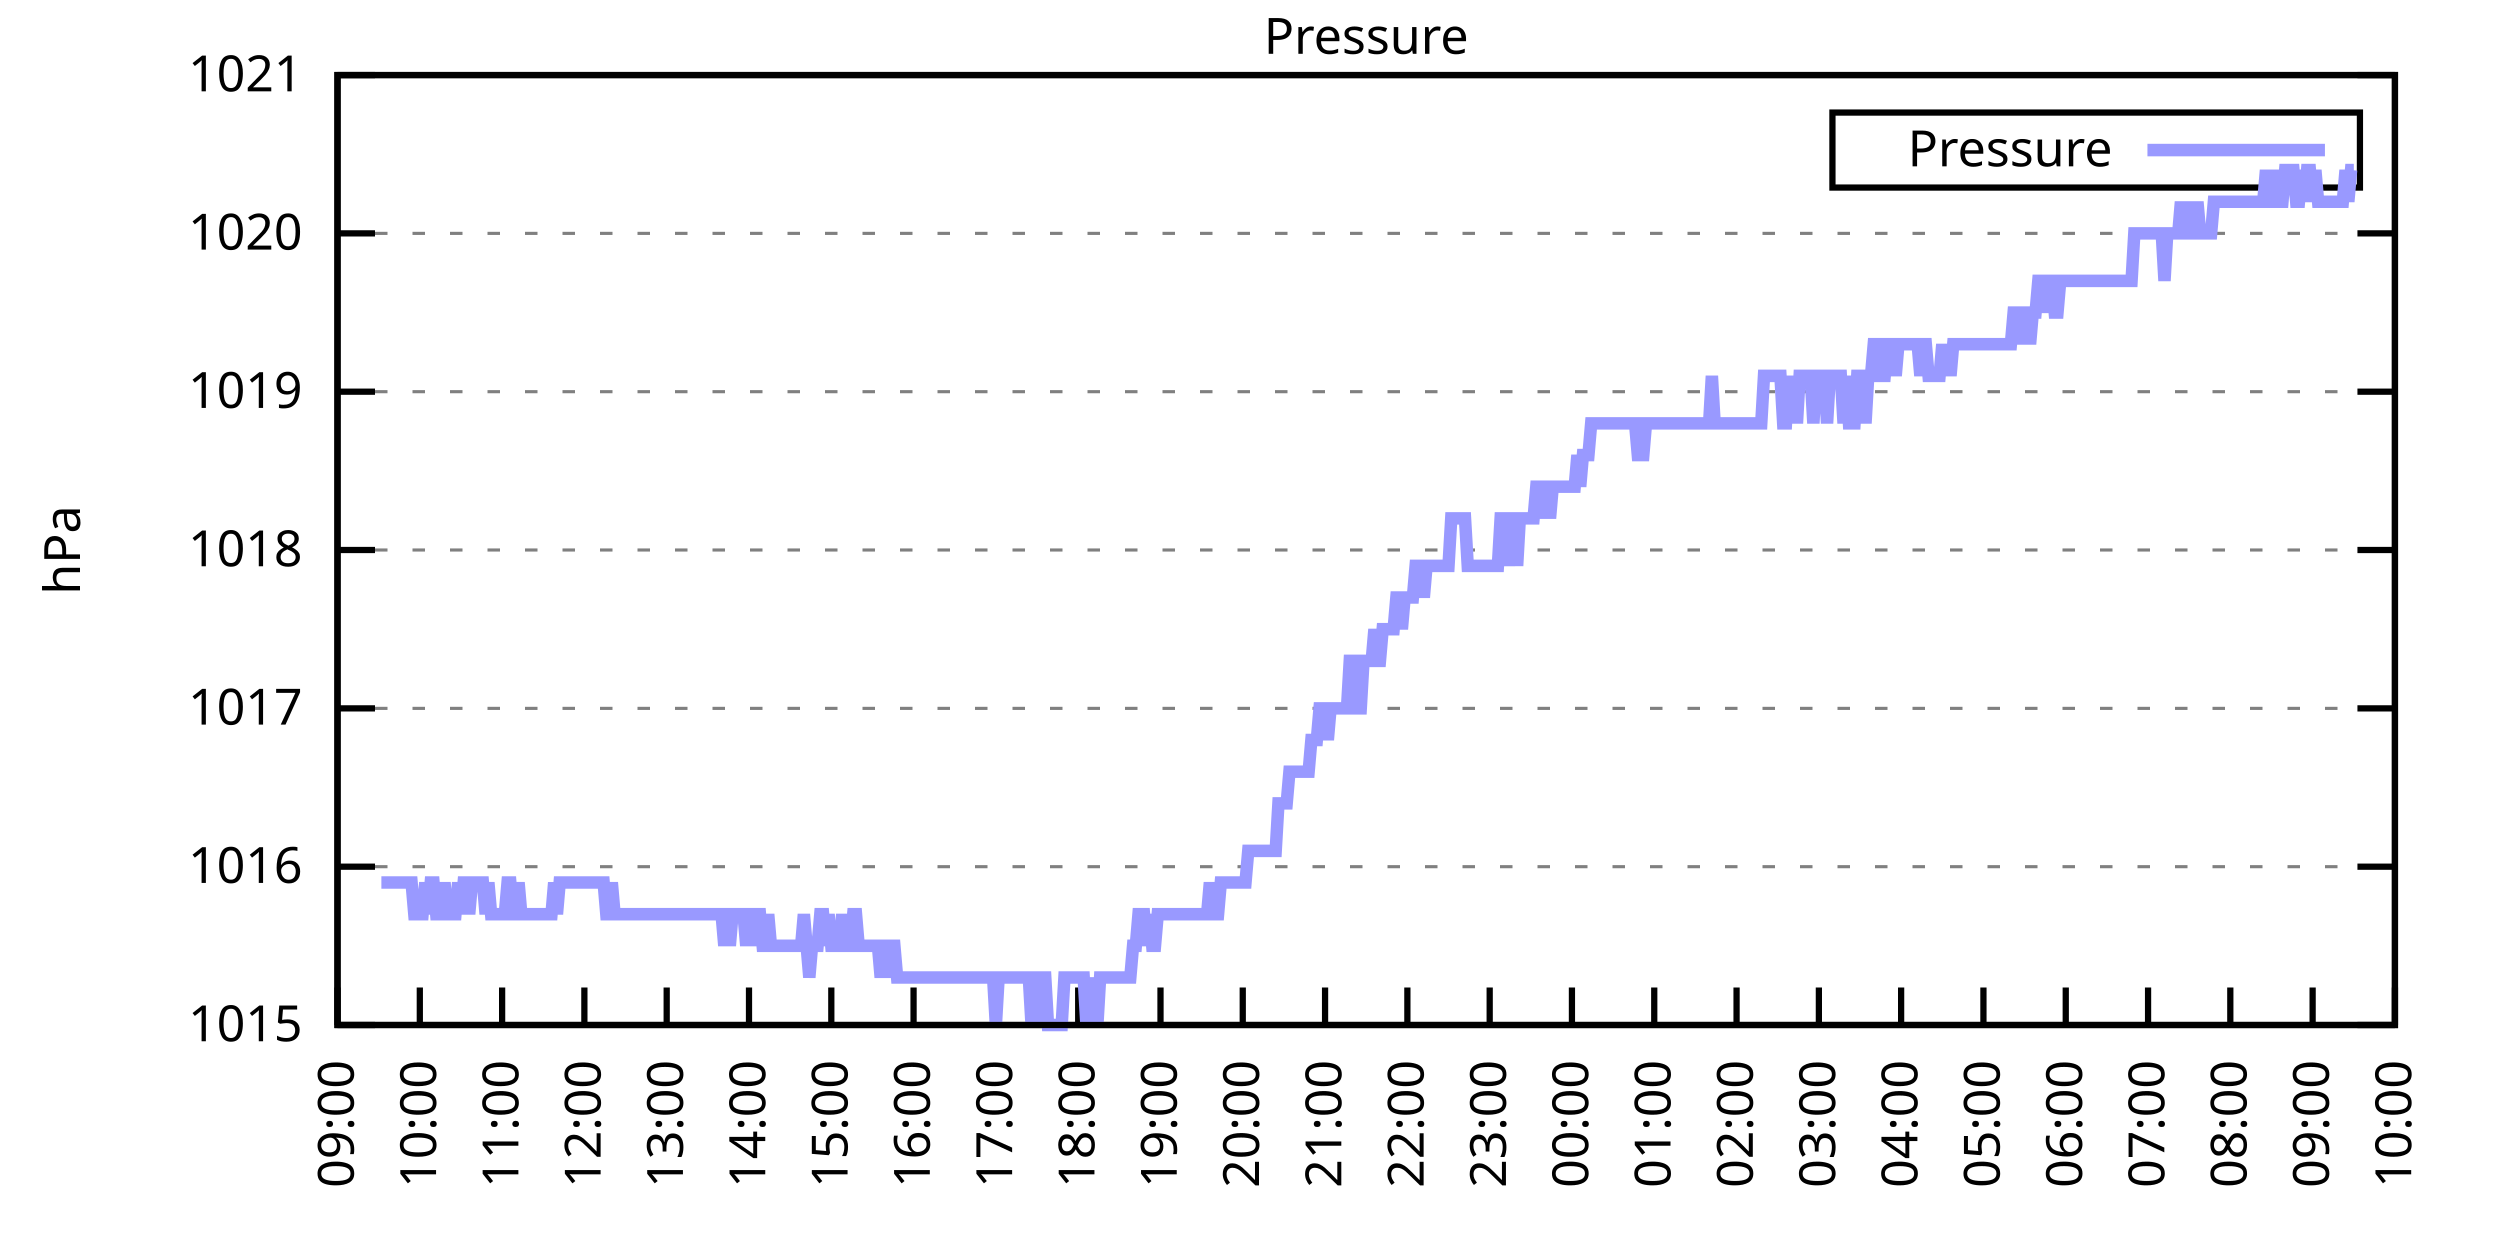
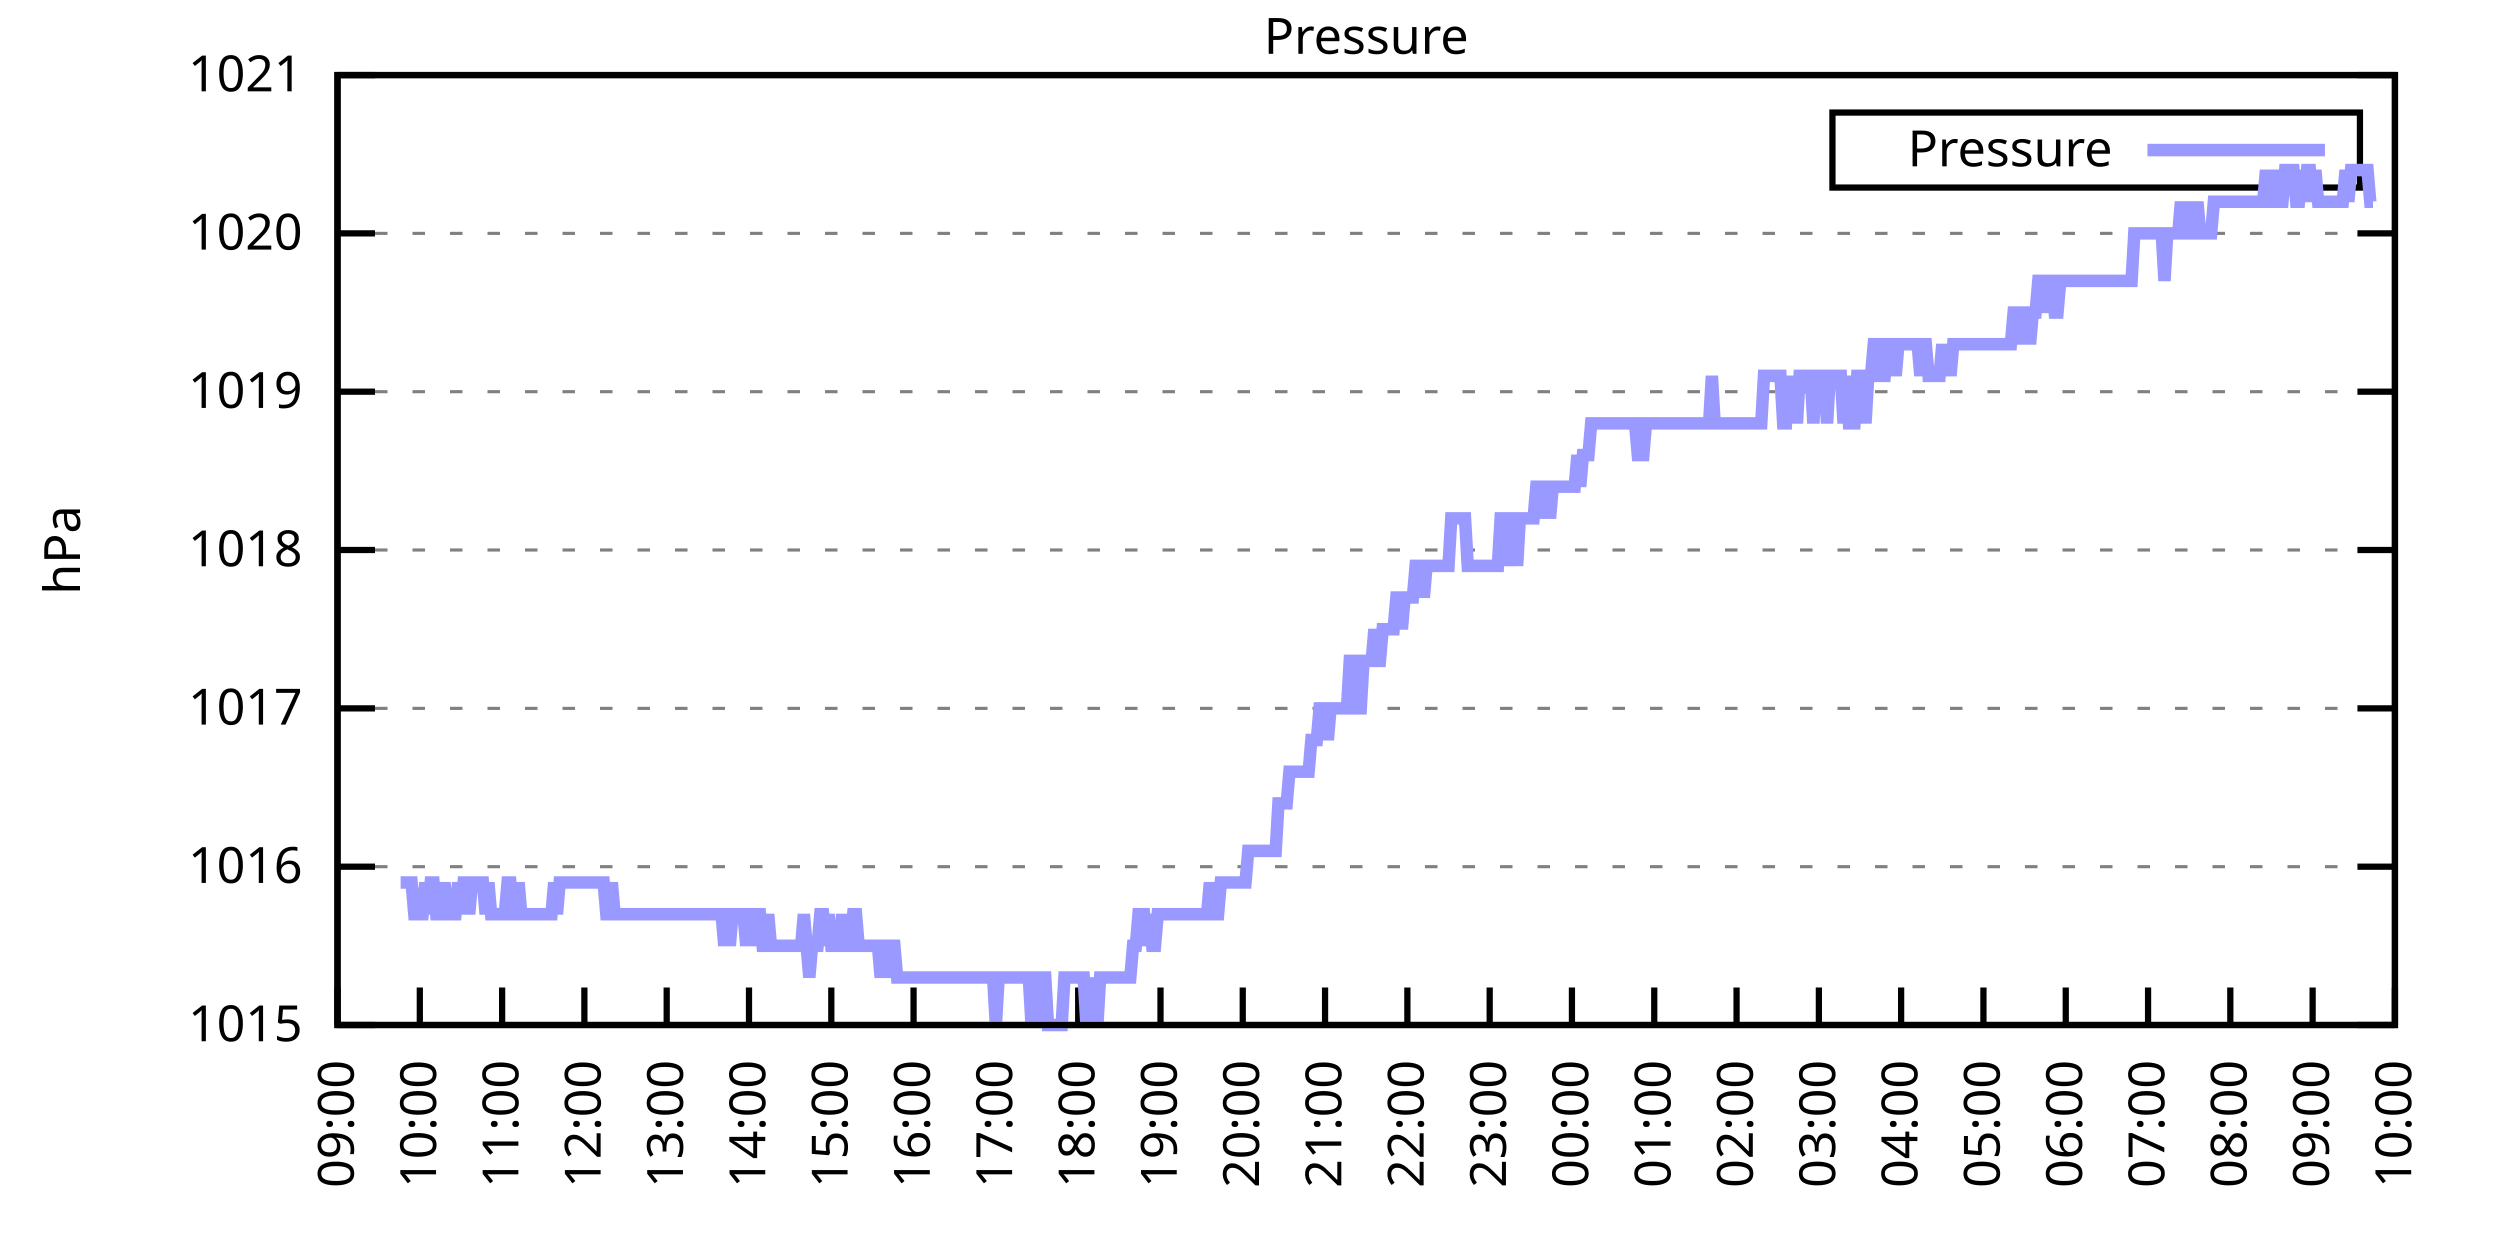
<svg xmlns="http://www.w3.org/2000/svg" xmlns:xlink="http://www.w3.org/1999/xlink" width="400" height="200" viewBox="0 0 400 200">
  <g id="gnuplot_canvas">
    <rect x="0" y="0" width="400" height="200" fill="none" />
    <defs>
      <circle id="gpDot" r="0.5" stroke-width="0.5" stroke="currentColor" />
      <path id="gpPt0" stroke-width="0.333" stroke="currentColor" d="M-1,0 h2 M0,-1 v2" />
      <path id="gpPt1" stroke-width="0.333" stroke="currentColor" d="M-1,-1 L1,1 M1,-1 L-1,1" />
      <path id="gpPt2" stroke-width="0.333" stroke="currentColor" d="M-1,0 L1,0 M0,-1 L0,1 M-1,-1 L1,1 M-1,1 L1,-1" />
      <rect id="gpPt3" stroke-width="0.333" stroke="currentColor" x="-1" y="-1" width="2" height="2" />
      <rect id="gpPt4" stroke-width="0.333" stroke="currentColor" fill="currentColor" x="-1" y="-1" width="2" height="2" />
      <circle id="gpPt5" stroke-width="0.333" stroke="currentColor" cx="0" cy="0" r="1" />
      <use xlink:href="#gpPt5" id="gpPt6" fill="currentColor" stroke="none" />
      <path id="gpPt7" stroke-width="0.333" stroke="currentColor" d="M0,-1.33 L-1.33,0.67 L1.33,0.67 z" />
      <use xlink:href="#gpPt7" id="gpPt8" fill="currentColor" stroke="none" />
      <use xlink:href="#gpPt7" id="gpPt9" stroke="currentColor" transform="rotate(180)" />
      <use xlink:href="#gpPt9" id="gpPt10" fill="currentColor" stroke="none" />
      <use xlink:href="#gpPt3" id="gpPt11" stroke="currentColor" transform="rotate(45)" />
      <use xlink:href="#gpPt11" id="gpPt12" fill="currentColor" stroke="none" />
      <path id="gpPt13" stroke-width="0.333" stroke="currentColor" d="M0,1.330 L1.265,0.411 L0.782,-1.067 L-0.782,-1.076 L-1.265,0.411 z" />
      <use xlink:href="#gpPt13" id="gpPt14" fill="currentColor" stroke="none" />
      <filter id="textbox" filterUnits="objectBoundingBox" x="0" y="0" height="1" width="1">
        <feFlood flood-color="white" flood-opacity="1" result="bgnd" />
        <feComposite in="SourceGraphic" in2="bgnd" operator="atop" />
      </filter>
      <filter id="greybox" filterUnits="objectBoundingBox" x="0" y="0" height="1" width="1">
        <feFlood flood-color="lightgrey" flood-opacity="1" result="grey" />
        <feComposite in="SourceGraphic" in2="grey" operator="atop" />
      </filter>
    </defs>
    <g fill="none" color="white" stroke="currentColor" stroke-width="1.00" stroke-linecap="butt" stroke-linejoin="miter">
</g>
    <g fill="none" color="black" stroke="currentColor" stroke-width="1.00" stroke-linecap="butt" stroke-linejoin="miter">
      <g stroke="none" shape-rendering="crispEdges">
        <polygon fill="rgb(255, 255, 255)" points="54.00,164.00 383.18,164.00 383.18,12.02 54.00,12.02 " />
      </g>
    </g>
    <g fill="none" color="black" stroke="currentColor" stroke-width="1.00" stroke-linecap="butt" stroke-linejoin="miter">
</g>
    <g fill="none" color="black" stroke="black" stroke-width="0.50" stroke-linecap="butt" stroke-linejoin="miter">
</g>
    <g fill="none" color="gray" stroke="currentColor" stroke-width="0.50" stroke-linecap="butt" stroke-linejoin="miter">
      <path stroke="gray" stroke-dasharray="2,4" class="gridline" d="M54.00,164.00 L383.19,164.00  " />
    </g>
    <g fill="none" color="gray" stroke="gray" stroke-width="1.00" stroke-linecap="butt" stroke-linejoin="miter">
</g>
    <g fill="none" color="black" stroke="currentColor" stroke-width="1.00" stroke-linecap="butt" stroke-linejoin="miter">
      <path stroke="black" d="M54.00,164.00 L60.00,164.00 M383.19,164.00 L377.19,164.00  " />
      <g transform="translate(48.40,166.60)" stroke="none" fill="black" font-family="Sans" font-size="8.00" text-anchor="end">
        <text>
          <tspan font-family="Sans"> 1015</tspan>
        </text>
      </g>
    </g>
    <g fill="none" color="black" stroke="currentColor" stroke-width="1.00" stroke-linecap="butt" stroke-linejoin="miter">
</g>
    <g fill="none" color="black" stroke="black" stroke-width="0.50" stroke-linecap="butt" stroke-linejoin="miter">
</g>
    <g fill="none" color="gray" stroke="currentColor" stroke-width="0.50" stroke-linecap="butt" stroke-linejoin="miter">
      <path stroke="gray" stroke-dasharray="2,4" class="gridline" d="M54.00,138.67 L383.19,138.67  " />
    </g>
    <g fill="none" color="gray" stroke="gray" stroke-width="1.00" stroke-linecap="butt" stroke-linejoin="miter">
</g>
    <g fill="none" color="black" stroke="currentColor" stroke-width="1.00" stroke-linecap="butt" stroke-linejoin="miter">
      <path stroke="black" d="M54.00,138.67 L60.00,138.67 M383.19,138.67 L377.19,138.67  " />
      <g transform="translate(48.40,141.27)" stroke="none" fill="black" font-family="Sans" font-size="8.00" text-anchor="end">
        <text>
          <tspan font-family="Sans"> 1016</tspan>
        </text>
      </g>
    </g>
    <g fill="none" color="black" stroke="currentColor" stroke-width="1.00" stroke-linecap="butt" stroke-linejoin="miter">
</g>
    <g fill="none" color="black" stroke="black" stroke-width="0.50" stroke-linecap="butt" stroke-linejoin="miter">
</g>
    <g fill="none" color="gray" stroke="currentColor" stroke-width="0.50" stroke-linecap="butt" stroke-linejoin="miter">
      <path stroke="gray" stroke-dasharray="2,4" class="gridline" d="M54.00,113.34 L383.19,113.34  " />
    </g>
    <g fill="none" color="gray" stroke="gray" stroke-width="1.00" stroke-linecap="butt" stroke-linejoin="miter">
</g>
    <g fill="none" color="black" stroke="currentColor" stroke-width="1.00" stroke-linecap="butt" stroke-linejoin="miter">
      <path stroke="black" d="M54.00,113.34 L60.00,113.34 M383.19,113.34 L377.19,113.34  " />
      <g transform="translate(48.40,115.94)" stroke="none" fill="black" font-family="Sans" font-size="8.00" text-anchor="end">
        <text>
          <tspan font-family="Sans"> 1017</tspan>
        </text>
      </g>
    </g>
    <g fill="none" color="black" stroke="currentColor" stroke-width="1.00" stroke-linecap="butt" stroke-linejoin="miter">
</g>
    <g fill="none" color="black" stroke="black" stroke-width="0.50" stroke-linecap="butt" stroke-linejoin="miter">
</g>
    <g fill="none" color="gray" stroke="currentColor" stroke-width="0.50" stroke-linecap="butt" stroke-linejoin="miter">
      <path stroke="gray" stroke-dasharray="2,4" class="gridline" d="M54.00,88.00 L383.19,88.00  " />
    </g>
    <g fill="none" color="gray" stroke="gray" stroke-width="1.00" stroke-linecap="butt" stroke-linejoin="miter">
</g>
    <g fill="none" color="black" stroke="currentColor" stroke-width="1.00" stroke-linecap="butt" stroke-linejoin="miter">
      <path stroke="black" d="M54.00,88.00 L60.00,88.00 M383.19,88.00 L377.19,88.00  " />
      <g transform="translate(48.40,90.60)" stroke="none" fill="black" font-family="Sans" font-size="8.00" text-anchor="end">
        <text>
          <tspan font-family="Sans"> 1018</tspan>
        </text>
      </g>
    </g>
    <g fill="none" color="black" stroke="currentColor" stroke-width="1.00" stroke-linecap="butt" stroke-linejoin="miter">
</g>
    <g fill="none" color="black" stroke="black" stroke-width="0.50" stroke-linecap="butt" stroke-linejoin="miter">
</g>
    <g fill="none" color="gray" stroke="currentColor" stroke-width="0.50" stroke-linecap="butt" stroke-linejoin="miter">
      <path stroke="gray" stroke-dasharray="2,4" class="gridline" d="M54.00,62.67 L383.19,62.67  " />
    </g>
    <g fill="none" color="gray" stroke="gray" stroke-width="1.00" stroke-linecap="butt" stroke-linejoin="miter">
</g>
    <g fill="none" color="black" stroke="currentColor" stroke-width="1.00" stroke-linecap="butt" stroke-linejoin="miter">
      <path stroke="black" d="M54.00,62.67 L60.00,62.67 M383.19,62.67 L377.19,62.67  " />
      <g transform="translate(48.40,65.27)" stroke="none" fill="black" font-family="Sans" font-size="8.00" text-anchor="end">
        <text>
          <tspan font-family="Sans"> 1019</tspan>
        </text>
      </g>
    </g>
    <g fill="none" color="black" stroke="currentColor" stroke-width="1.00" stroke-linecap="butt" stroke-linejoin="miter">
</g>
    <g fill="none" color="black" stroke="black" stroke-width="0.50" stroke-linecap="butt" stroke-linejoin="miter">
</g>
    <g fill="none" color="gray" stroke="currentColor" stroke-width="0.50" stroke-linecap="butt" stroke-linejoin="miter">
      <path stroke="gray" stroke-dasharray="2,4" class="gridline" d="M54.00,37.34 L383.19,37.34  " />
    </g>
    <g fill="none" color="gray" stroke="gray" stroke-width="1.00" stroke-linecap="butt" stroke-linejoin="miter">
</g>
    <g fill="none" color="black" stroke="currentColor" stroke-width="1.00" stroke-linecap="butt" stroke-linejoin="miter">
      <path stroke="black" d="M54.00,37.34 L60.00,37.34 M383.19,37.34 L377.19,37.34  " />
      <g transform="translate(48.40,39.94)" stroke="none" fill="black" font-family="Sans" font-size="8.00" text-anchor="end">
        <text>
          <tspan font-family="Sans"> 1020</tspan>
        </text>
      </g>
    </g>
    <g fill="none" color="black" stroke="currentColor" stroke-width="1.00" stroke-linecap="butt" stroke-linejoin="miter">
</g>
    <g fill="none" color="black" stroke="black" stroke-width="0.50" stroke-linecap="butt" stroke-linejoin="miter">
</g>
    <g fill="none" color="gray" stroke="currentColor" stroke-width="0.50" stroke-linecap="butt" stroke-linejoin="miter">
      <path stroke="gray" stroke-dasharray="2,4" class="gridline" d="M54.00,12.01 L383.19,12.01  " />
    </g>
    <g fill="none" color="gray" stroke="gray" stroke-width="1.00" stroke-linecap="butt" stroke-linejoin="miter">
</g>
    <g fill="none" color="black" stroke="currentColor" stroke-width="1.00" stroke-linecap="butt" stroke-linejoin="miter">
      <path stroke="black" d="M54.00,12.01 L60.00,12.01 M383.19,12.01 L377.19,12.01  " />
      <g transform="translate(48.40,14.61)" stroke="none" fill="black" font-family="Sans" font-size="8.00" text-anchor="end">
        <text>
          <tspan font-family="Sans"> 1021</tspan>
        </text>
      </g>
    </g>
    <g fill="none" color="black" stroke="currentColor" stroke-width="1.00" stroke-linecap="butt" stroke-linejoin="miter">
      <path stroke="black" d="M54.00,164.00 L54.00,158.00  " />
      <g transform="translate(56.60,169.60) rotate(270.00)" stroke="none" fill="black" font-family="Sans" font-size="8.00" text-anchor="end">
        <text>
          <tspan font-family="Sans">09:00</tspan>
        </text>
      </g>
    </g>
    <g fill="none" color="black" stroke="currentColor" stroke-width="1.00" stroke-linecap="butt" stroke-linejoin="miter">
      <path stroke="black" d="M67.17,164.00 L67.17,158.00  " />
      <g transform="translate(69.77,169.60) rotate(270.00)" stroke="none" fill="black" font-family="Sans" font-size="8.00" text-anchor="end">
        <text>
          <tspan font-family="Sans">10:00</tspan>
        </text>
      </g>
    </g>
    <g fill="none" color="black" stroke="currentColor" stroke-width="1.00" stroke-linecap="butt" stroke-linejoin="miter">
      <path stroke="black" d="M80.34,164.00 L80.34,158.00  " />
      <g transform="translate(82.94,169.60) rotate(270.00)" stroke="none" fill="black" font-family="Sans" font-size="8.00" text-anchor="end">
        <text>
          <tspan font-family="Sans">11:00</tspan>
        </text>
      </g>
    </g>
    <g fill="none" color="black" stroke="currentColor" stroke-width="1.00" stroke-linecap="butt" stroke-linejoin="miter">
      <path stroke="black" d="M93.50,164.00 L93.50,158.00  " />
      <g transform="translate(96.10,169.60) rotate(270.00)" stroke="none" fill="black" font-family="Sans" font-size="8.00" text-anchor="end">
        <text>
          <tspan font-family="Sans">12:00</tspan>
        </text>
      </g>
    </g>
    <g fill="none" color="black" stroke="currentColor" stroke-width="1.00" stroke-linecap="butt" stroke-linejoin="miter">
      <path stroke="black" d="M106.67,164.00 L106.67,158.00  " />
      <g transform="translate(109.27,169.60) rotate(270.00)" stroke="none" fill="black" font-family="Sans" font-size="8.00" text-anchor="end">
        <text>
          <tspan font-family="Sans">13:00</tspan>
        </text>
      </g>
    </g>
    <g fill="none" color="black" stroke="currentColor" stroke-width="1.00" stroke-linecap="butt" stroke-linejoin="miter">
      <path stroke="black" d="M119.84,164.00 L119.84,158.00  " />
      <g transform="translate(122.44,169.60) rotate(270.00)" stroke="none" fill="black" font-family="Sans" font-size="8.00" text-anchor="end">
        <text>
          <tspan font-family="Sans">14:00</tspan>
        </text>
      </g>
    </g>
    <g fill="none" color="black" stroke="currentColor" stroke-width="1.00" stroke-linecap="butt" stroke-linejoin="miter">
      <path stroke="black" d="M133.01,164.00 L133.01,158.00  " />
      <g transform="translate(135.61,169.60) rotate(270.00)" stroke="none" fill="black" font-family="Sans" font-size="8.00" text-anchor="end">
        <text>
          <tspan font-family="Sans">15:00</tspan>
        </text>
      </g>
    </g>
    <g fill="none" color="black" stroke="currentColor" stroke-width="1.00" stroke-linecap="butt" stroke-linejoin="miter">
      <path stroke="black" d="M146.17,164.00 L146.17,158.00  " />
      <g transform="translate(148.77,169.60) rotate(270.00)" stroke="none" fill="black" font-family="Sans" font-size="8.00" text-anchor="end">
        <text>
          <tspan font-family="Sans">16:00</tspan>
        </text>
      </g>
    </g>
    <g fill="none" color="black" stroke="currentColor" stroke-width="1.00" stroke-linecap="butt" stroke-linejoin="miter">
      <path stroke="black" d="M159.34,164.00 L159.34,158.00  " />
      <g transform="translate(161.94,169.60) rotate(270.00)" stroke="none" fill="black" font-family="Sans" font-size="8.00" text-anchor="end">
        <text>
          <tspan font-family="Sans">17:00</tspan>
        </text>
      </g>
    </g>
    <g fill="none" color="black" stroke="currentColor" stroke-width="1.00" stroke-linecap="butt" stroke-linejoin="miter">
      <path stroke="black" d="M172.51,164.00 L172.51,158.00  " />
      <g transform="translate(175.11,169.60) rotate(270.00)" stroke="none" fill="black" font-family="Sans" font-size="8.00" text-anchor="end">
        <text>
          <tspan font-family="Sans">18:00</tspan>
        </text>
      </g>
    </g>
    <g fill="none" color="black" stroke="currentColor" stroke-width="1.00" stroke-linecap="butt" stroke-linejoin="miter">
      <path stroke="black" d="M185.68,164.00 L185.68,158.00  " />
      <g transform="translate(188.28,169.60) rotate(270.00)" stroke="none" fill="black" font-family="Sans" font-size="8.00" text-anchor="end">
        <text>
          <tspan font-family="Sans">19:00</tspan>
        </text>
      </g>
    </g>
    <g fill="none" color="black" stroke="currentColor" stroke-width="1.00" stroke-linecap="butt" stroke-linejoin="miter">
      <path stroke="black" d="M198.84,164.00 L198.84,158.00  " />
      <g transform="translate(201.44,169.60) rotate(270.00)" stroke="none" fill="black" font-family="Sans" font-size="8.00" text-anchor="end">
        <text>
          <tspan font-family="Sans">20:00</tspan>
        </text>
      </g>
    </g>
    <g fill="none" color="black" stroke="currentColor" stroke-width="1.00" stroke-linecap="butt" stroke-linejoin="miter">
      <path stroke="black" d="M212.01,164.00 L212.01,158.00  " />
      <g transform="translate(214.61,169.60) rotate(270.00)" stroke="none" fill="black" font-family="Sans" font-size="8.00" text-anchor="end">
        <text>
          <tspan font-family="Sans">21:00</tspan>
        </text>
      </g>
    </g>
    <g fill="none" color="black" stroke="currentColor" stroke-width="1.00" stroke-linecap="butt" stroke-linejoin="miter">
      <path stroke="black" d="M225.18,164.00 L225.18,158.00  " />
      <g transform="translate(227.78,169.60) rotate(270.00)" stroke="none" fill="black" font-family="Sans" font-size="8.00" text-anchor="end">
        <text>
          <tspan font-family="Sans">22:00</tspan>
        </text>
      </g>
    </g>
    <g fill="none" color="black" stroke="currentColor" stroke-width="1.00" stroke-linecap="butt" stroke-linejoin="miter">
      <path stroke="black" d="M238.35,164.00 L238.35,158.00  " />
      <g transform="translate(240.95,169.60) rotate(270.00)" stroke="none" fill="black" font-family="Sans" font-size="8.00" text-anchor="end">
        <text>
          <tspan font-family="Sans">23:00</tspan>
        </text>
      </g>
    </g>
    <g fill="none" color="black" stroke="currentColor" stroke-width="1.00" stroke-linecap="butt" stroke-linejoin="miter">
      <path stroke="black" d="M251.51,164.00 L251.51,158.00  " />
      <g transform="translate(254.11,169.60) rotate(270.00)" stroke="none" fill="black" font-family="Sans" font-size="8.00" text-anchor="end">
        <text>
          <tspan font-family="Sans">00:00</tspan>
        </text>
      </g>
    </g>
    <g fill="none" color="black" stroke="currentColor" stroke-width="1.00" stroke-linecap="butt" stroke-linejoin="miter">
      <path stroke="black" d="M264.68,164.00 L264.68,158.00  " />
      <g transform="translate(267.28,169.60) rotate(270.00)" stroke="none" fill="black" font-family="Sans" font-size="8.00" text-anchor="end">
        <text>
          <tspan font-family="Sans">01:00</tspan>
        </text>
      </g>
    </g>
    <g fill="none" color="black" stroke="currentColor" stroke-width="1.00" stroke-linecap="butt" stroke-linejoin="miter">
      <path stroke="black" d="M277.85,164.00 L277.85,158.00  " />
      <g transform="translate(280.45,169.60) rotate(270.00)" stroke="none" fill="black" font-family="Sans" font-size="8.00" text-anchor="end">
        <text>
          <tspan font-family="Sans">02:00</tspan>
        </text>
      </g>
    </g>
    <g fill="none" color="black" stroke="currentColor" stroke-width="1.00" stroke-linecap="butt" stroke-linejoin="miter">
      <path stroke="black" d="M291.02,164.00 L291.02,158.00  " />
      <g transform="translate(293.62,169.60) rotate(270.00)" stroke="none" fill="black" font-family="Sans" font-size="8.00" text-anchor="end">
        <text>
          <tspan font-family="Sans">03:00</tspan>
        </text>
      </g>
    </g>
    <g fill="none" color="black" stroke="currentColor" stroke-width="1.00" stroke-linecap="butt" stroke-linejoin="miter">
      <path stroke="black" d="M304.18,164.00 L304.18,158.00  " />
      <g transform="translate(306.78,169.60) rotate(270.00)" stroke="none" fill="black" font-family="Sans" font-size="8.00" text-anchor="end">
        <text>
          <tspan font-family="Sans">04:00</tspan>
        </text>
      </g>
    </g>
    <g fill="none" color="black" stroke="currentColor" stroke-width="1.00" stroke-linecap="butt" stroke-linejoin="miter">
      <path stroke="black" d="M317.35,164.00 L317.35,158.00  " />
      <g transform="translate(319.95,169.60) rotate(270.00)" stroke="none" fill="black" font-family="Sans" font-size="8.00" text-anchor="end">
        <text>
          <tspan font-family="Sans">05:00</tspan>
        </text>
      </g>
    </g>
    <g fill="none" color="black" stroke="currentColor" stroke-width="1.00" stroke-linecap="butt" stroke-linejoin="miter">
      <path stroke="black" d="M330.52,164.00 L330.52,158.00  " />
      <g transform="translate(333.12,169.60) rotate(270.00)" stroke="none" fill="black" font-family="Sans" font-size="8.00" text-anchor="end">
        <text>
          <tspan font-family="Sans">06:00</tspan>
        </text>
      </g>
    </g>
    <g fill="none" color="black" stroke="currentColor" stroke-width="1.00" stroke-linecap="butt" stroke-linejoin="miter">
      <path stroke="black" d="M343.69,164.00 L343.69,158.00  " />
      <g transform="translate(346.29,169.60) rotate(270.00)" stroke="none" fill="black" font-family="Sans" font-size="8.00" text-anchor="end">
        <text>
          <tspan font-family="Sans">07:00</tspan>
        </text>
      </g>
    </g>
    <g fill="none" color="black" stroke="currentColor" stroke-width="1.00" stroke-linecap="butt" stroke-linejoin="miter">
      <path stroke="black" d="M356.85,164.00 L356.85,158.00  " />
      <g transform="translate(359.45,169.60) rotate(270.00)" stroke="none" fill="black" font-family="Sans" font-size="8.00" text-anchor="end">
        <text>
          <tspan font-family="Sans">08:00</tspan>
        </text>
      </g>
    </g>
    <g fill="none" color="black" stroke="currentColor" stroke-width="1.00" stroke-linecap="butt" stroke-linejoin="miter">
      <path stroke="black" d="M370.02,164.00 L370.02,158.00  " />
      <g transform="translate(372.62,169.60) rotate(270.00)" stroke="none" fill="black" font-family="Sans" font-size="8.00" text-anchor="end">
        <text>
          <tspan font-family="Sans">09:00</tspan>
        </text>
      </g>
    </g>
    <g fill="none" color="black" stroke="currentColor" stroke-width="1.00" stroke-linecap="butt" stroke-linejoin="miter">
      <path stroke="black" d="M383.19,164.00 L383.19,158.00  " />
      <g transform="translate(385.79,169.60) rotate(270.00)" stroke="none" fill="black" font-family="Sans" font-size="8.00" text-anchor="end">
        <text>
          <tspan font-family="Sans">10:00</tspan>
        </text>
      </g>
    </g>
    <g fill="none" color="black" stroke="currentColor" stroke-width="1.00" stroke-linecap="butt" stroke-linejoin="miter">
</g>
    <g fill="none" color="black" stroke="currentColor" stroke-width="1.00" stroke-linecap="butt" stroke-linejoin="miter">
      <path stroke="black" d="M54.00,12.01 L54.00,164.00 L383.19,164.00 L383.19,12.01 L54.00,12.01 Z  " />
    </g>
    <g fill="none" color="black" stroke="currentColor" stroke-width="1.00" stroke-linecap="butt" stroke-linejoin="miter">
</g>
    <g fill="none" color="black" stroke="currentColor" stroke-width="1.00" stroke-linecap="butt" stroke-linejoin="miter">
      <path stroke="black" d="M293.19,30.01 L293.19,18.01 L377.59,18.01 L377.59,30.01 L293.19,30.01 Z  " />
    </g>
    <g id="Pressure_plot_1">
      <g fill="none" color="white" stroke="black" stroke-width="2.00" stroke-linecap="butt" stroke-linejoin="miter">
</g>
      <g fill="none" color="black" stroke="currentColor" stroke-width="2.00" stroke-linecap="butt" stroke-linejoin="miter">
        <g transform="translate(337.99,26.61)" stroke="none" fill="black" font-family="Sans" font-size="8.00" text-anchor="end">
          <text>
            <tspan font-family="Sans">Pressure</tspan>
          </text>
        </g>
      </g>
      <g fill="none" color="black" stroke="currentColor" stroke-width="2.00" stroke-linecap="butt" stroke-linejoin="miter">
-         <path stroke="rgb(153, 153, 255)" d="M343.59,24.01 L371.99,24.01 M61.02,141.20 L61.46,141.20 L61.90,141.20 L62.34,141.20 L62.78,141.20 L63.22,141.20   L63.66,141.20 L64.10,141.20 L64.53,141.20 L64.97,141.20 L65.41,141.20 L65.85,141.20 L66.29,146.27 L66.73,146.27   L67.17,146.27 L67.61,146.27 L68.05,141.20 L68.48,146.27 L68.92,141.20 L69.36,141.20 L69.80,146.27 L70.24,146.27   L70.68,146.27 L71.12,141.20 L71.56,146.27 L72.00,146.27 L72.43,146.27 L72.87,146.27 L73.31,141.20 L73.75,146.27   L74.19,141.20 L74.63,141.20 L75.07,146.27 L75.51,141.20 L75.95,141.20 L76.38,141.20 L76.82,141.20 L77.26,141.20   L77.70,146.27 L78.14,141.20 L78.58,146.27 L79.02,146.27 L79.46,146.27 L79.90,146.27 L80.34,146.27 L80.77,146.27   L81.21,141.20 L81.65,141.20 L82.09,146.27 L82.53,146.27 L82.97,141.20 L83.41,146.27 L83.85,146.27 L84.29,146.27   L84.72,146.27 L85.16,146.27 L85.60,146.27 L86.04,146.27 L86.48,146.27 L86.92,146.27 L87.36,146.27 L87.80,146.27   L88.24,146.27 L88.67,141.20 L89.11,146.27 L89.55,141.20 L89.99,141.20 L90.43,141.20 L90.87,141.20 L91.31,141.20   L91.75,141.20 L92.19,141.20 L92.62,141.20 L93.06,141.20 L93.50,141.20 L93.94,141.20 L94.38,141.20 L94.82,141.20   L95.26,141.20 L95.70,141.20 L96.14,141.20 L96.58,141.20 L97.01,146.27 L97.45,146.27 L97.89,141.20 L98.33,146.27   L98.77,146.27 L99.21,146.27 L99.65,146.27 L100.09,146.27 L100.53,146.27 L100.96,146.27 L101.40,146.27 L101.84,146.27   L102.28,146.27 L102.72,146.27 L103.16,146.27 L103.60,146.27 L104.04,146.27 L104.48,146.27 L104.91,146.27 L105.35,146.27   L105.79,146.27 L106.23,146.27 L106.67,146.27 L107.11,146.27 L107.55,146.27 L107.99,146.27 L108.43,146.27 L108.87,146.27   L109.30,146.27 L109.74,146.27 L110.18,146.27 L110.62,146.27 L111.06,146.27 L111.50,146.27 L111.94,146.27 L112.38,146.27   L112.82,146.27 L113.25,146.27 L113.69,146.27 L114.13,146.27 L114.57,146.27 L115.01,146.27 L115.45,146.27 L115.89,151.33   L116.33,146.27 L116.77,151.33 L117.20,146.27 L117.64,146.27 L118.08,146.27 L118.52,146.27 L118.96,146.27 L119.40,151.33   L119.84,146.27 L120.28,151.33 L120.72,146.27 L121.15,146.27 L121.59,146.27 L122.03,151.33 L122.47,151.33 L122.91,146.27   L123.35,151.33 L123.79,151.33 L124.23,151.33 L124.67,151.33 L125.11,151.33 L125.54,151.33 L125.98,151.33 L126.42,151.33   L126.86,151.33 L127.30,151.33 L127.74,151.33 L128.18,151.33 L128.62,146.27 L129.06,151.33 L129.49,156.40 L129.93,151.33   L130.37,151.33 L130.81,151.33 L131.25,146.27 L131.69,146.27 L132.13,151.33 L132.57,146.27 L133.01,151.33 L133.44,151.33   L133.88,151.33 L134.32,151.33 L134.76,146.27 L135.20,151.33 L135.64,151.33 L136.08,151.33 L136.52,146.27 L136.96,146.27   L137.39,151.33 L137.83,151.33 L138.27,151.33 L138.71,151.33 L139.15,151.33 L139.59,151.33 L140.03,151.33 L140.47,151.33   L140.91,156.40 L141.35,151.33 L141.78,156.40 L142.22,151.33 L142.66,151.33 L143.10,151.33 L143.54,156.40 L143.98,156.40   L144.42,156.40 L144.86,156.40 L145.30,156.40 L145.73,156.40 L146.17,156.40 L146.61,156.40 L147.05,156.40 L147.49,156.40   L147.93,156.40 L148.37,156.40 L148.81,156.40 L149.25,156.40 L149.68,156.40 L150.12,156.40 L150.56,156.40 L151.00,156.40   L151.44,156.40 L151.88,156.40 L152.32,156.40 L152.76,156.40 L153.20,156.40 L153.63,156.40 L154.07,156.40 L154.51,156.40   L154.95,156.40 L155.39,156.40 L155.83,156.40 L156.27,156.40 L156.71,156.40 L157.15,156.40 L157.59,156.40 L158.02,156.40   L158.46,156.40 L158.90,156.40 L159.34,164.00 L159.78,156.40 L160.22,156.40 L160.66,156.40 L161.10,156.40 L161.54,156.40   L161.97,156.40 L162.41,156.40 L162.85,156.40 L163.29,156.40 L163.73,156.40 L164.17,156.40 L164.61,156.40 L165.05,164.00   L165.49,156.40 L165.92,156.40 L166.36,164.00 L166.80,156.40 L167.24,156.40 L167.68,164.00 L168.12,164.00 L168.56,164.00   L169.00,164.00 L169.44,164.00 L169.87,164.00 L170.31,156.40 L170.75,156.40 L171.19,156.40 L171.63,156.40 L172.07,156.40   L172.51,156.40 L172.95,156.40 L173.39,156.40 L173.83,164.00 L174.26,156.40 L174.70,164.00 L175.14,156.40 L175.58,164.00   L176.02,156.40 L176.46,156.40 L176.90,156.40 L177.34,156.40 L177.78,156.40 L178.21,156.40 L178.65,156.40 L179.09,156.40   L179.53,156.40 L179.97,156.40 L180.41,156.40 L180.85,156.40 L181.29,151.33 L181.73,151.33 L182.16,146.27 L182.60,146.27   L183.04,146.27 L183.48,151.33 L183.92,146.27 L184.36,151.33 L184.80,151.33 L185.24,146.27 L185.68,146.27 L186.11,146.27   L186.55,146.27 L186.99,146.27 L187.43,146.27 L187.87,146.27 L188.31,146.27 L188.75,146.27 L189.19,146.27 L189.63,146.27   L190.07,146.27 L190.50,146.27 L190.94,146.27 L191.38,146.27 L191.82,146.27 L192.26,146.27 L192.70,146.27 L193.14,146.27   L193.58,141.20 L194.02,146.27 L194.45,146.27 L194.89,146.27 L195.33,141.20 L195.77,141.20 L196.21,141.20 L196.65,141.20   L197.09,141.20 L197.53,141.20 L197.97,141.20 L198.40,141.20 L198.84,141.20 L199.28,141.20 L199.72,136.14 L200.16,136.14   L200.60,136.14 L201.04,136.14 L201.48,136.14 L201.92,136.14 L202.35,136.14 L202.79,136.14 L203.23,136.14 L203.67,136.14   L204.11,136.14 L204.55,128.54 L204.99,128.54 L205.43,128.54 L205.87,128.54 L206.31,123.47 L206.74,123.47 L207.18,123.47   L207.62,123.47 L208.06,123.47 L208.50,123.47 L208.94,123.47 L209.38,123.47 L209.82,118.40 L210.26,118.40 L210.69,118.40   L211.13,113.34 L211.57,113.34 L212.01,113.34 L212.45,118.40 L212.89,113.34 L213.33,113.34 L213.77,113.34 L214.21,113.34   L214.64,113.34 L215.08,113.34 L215.52,113.34 L215.96,105.74 L216.40,105.74 L216.84,113.34 L217.28,113.34 L217.72,113.34   L218.16,105.74 L218.60,105.74 L219.03,105.74 L219.47,105.74 L219.91,100.67 L220.35,105.74 L220.79,105.74 L221.23,100.67   L221.67,100.67 L222.11,100.67 L222.55,100.67 L222.98,100.67 L223.42,95.60 L223.86,95.60 L224.30,100.67 L224.74,95.60   L225.18,95.60 L225.62,95.60 L226.06,95.60 L226.50,90.54 L226.93,90.54 L227.37,90.54 L227.81,95.60 L228.25,90.54   L228.69,90.54 L229.13,90.54 L229.57,90.54 L230.01,90.54 L230.45,90.54 L230.88,90.54 L231.32,90.54 L231.76,90.54   L232.20,82.94 L232.64,82.94 L233.08,82.94 L233.52,82.94 L233.96,82.94 L234.40,82.94 L234.84,90.54 L235.27,90.54   L235.71,90.54 L236.15,90.54 L236.59,90.54 L237.03,90.54 L237.47,90.54 L237.91,90.54 L238.35,90.54 L238.79,90.54   L239.22,90.54 L239.66,90.54 L240.10,82.94 L240.54,82.94 L240.98,82.94 L241.42,90.54 L241.86,82.94 L242.30,82.94   L242.74,90.54 L243.17,82.94 L243.61,82.94 L244.05,82.94 L244.49,82.94 L244.93,82.94 L245.37,82.94 L245.81,77.87   L246.25,77.87 L246.69,82.94 L247.12,77.87 L247.56,77.87 L248.00,82.94 L248.44,77.87 L248.88,77.87 L249.32,77.87   L249.76,77.87 L250.20,77.87 L250.64,77.87 L251.08,77.87 L251.51,77.87 L251.95,77.87 L252.39,72.81 L252.83,77.87   L253.27,72.81 L253.71,72.81 L254.15,72.81 L254.59,67.74 L255.03,67.74 L255.46,67.74 L255.90,67.74 L256.34,67.74   L256.78,67.74 L257.22,67.74 L257.66,67.74 L258.10,67.74 L258.54,67.74 L258.98,67.74 L259.41,67.74 L259.85,67.74   L260.29,67.74 L260.73,67.74 L261.17,67.74 L261.61,67.74 L262.05,72.81 L262.49,72.81 L262.93,72.81 L263.36,67.74   L263.80,67.74 L264.24,67.74 L264.68,67.74 L265.12,67.74 L265.56,67.74 L266.00,67.74 L266.44,67.74 L266.88,67.74   L267.32,67.74 L267.75,67.74 L268.19,67.74 L268.63,67.74 L269.07,67.74 L269.51,67.74 L269.95,67.74 L270.39,67.74   L270.83,67.74 L271.27,67.74 L271.70,67.74 L272.14,67.74 L272.58,67.74 L273.02,67.74 L273.46,67.74 L273.90,60.14   L274.34,67.74 L274.78,67.74 L275.22,67.74 L275.65,67.74 L276.09,67.74 L276.53,67.74 L276.97,67.74 L277.41,67.74   L277.85,67.74 L278.29,67.74 L278.73,67.74 L279.17,67.74 L279.60,67.74 L280.04,67.74 L280.48,67.74 L280.92,67.74   L281.36,67.74 L281.80,67.74 L282.24,60.14 L282.68,60.14 L283.12,60.14 L283.56,60.14 L283.99,60.14 L284.43,60.14   L284.87,60.14 L285.31,67.74 L285.75,67.74 L286.19,60.14 L286.63,67.74 L287.07,60.14 L287.51,67.74 L287.94,60.14   L288.38,60.14 L288.82,60.14 L289.26,60.14 L289.70,60.14 L290.14,67.74 L290.58,60.14 L291.02,60.14 L291.46,60.14   L291.89,60.14 L292.33,67.74 L292.77,60.14 L293.21,60.14 L293.65,60.14 L294.09,60.14 L294.53,60.14 L294.97,67.74   L295.41,60.14 L295.84,67.74 L296.28,67.74 L296.72,67.74 L297.16,60.14 L297.60,60.14 L298.04,60.14 L298.48,67.74   L298.92,60.14 L299.36,60.14 L299.80,55.07 L300.23,55.07 L300.67,55.07 L301.11,60.14 L301.55,60.14 L301.99,55.07   L302.43,55.07 L302.87,55.07 L303.31,60.14 L303.75,55.07 L304.18,55.07 L304.62,55.07 L305.06,55.07 L305.50,55.07   L305.94,55.07 L306.38,55.07 L306.82,55.07 L307.26,60.14 L307.70,55.07 L308.13,55.07 L308.57,60.14 L309.01,60.14   L309.45,60.14 L309.89,60.14 L310.33,60.14 L310.77,55.07 L311.21,60.14 L311.65,55.07 L312.08,60.14 L312.52,55.07   L312.96,55.07 L313.40,55.07 L313.84,55.07 L314.28,55.07 L314.72,55.07 L315.16,55.07 L315.60,55.07 L316.04,55.07   L316.47,55.07 L316.91,55.07 L317.35,55.07 L317.79,55.07 L318.23,55.07 L318.67,55.07 L319.11,55.07 L319.55,55.07   L319.99,55.07 L320.42,55.07 L320.86,55.07 L321.30,55.07 L321.74,55.07 L322.18,50.01 L322.62,50.01 L323.06,55.07   L323.50,50.01 L323.94,50.01 L324.37,50.01 L324.81,55.07 L325.25,50.01 L325.69,50.01 L326.13,44.94 L326.57,44.94   L327.01,44.94 L327.45,50.01 L327.89,44.94 L328.33,44.94 L328.76,50.01 L329.20,50.01 L329.64,44.94 L330.08,44.94   L330.52,44.94 L330.96,44.94 L331.40,44.94 L331.84,44.94 L332.28,44.94 L332.71,44.94 L333.15,44.94 L333.59,44.94   L334.03,44.94 L334.47,44.94 L334.91,44.94 L335.35,44.94 L335.79,44.94 L336.23,44.94 L336.66,44.94 L337.10,44.94   L337.54,44.94 L337.98,44.94 L338.42,44.94 L338.86,44.94 L339.30,44.94 L339.74,44.94 L340.18,44.94 L340.61,44.94   L341.05,44.94 L341.49,37.34 L341.93,37.34 L342.37,37.34 L342.81,37.34 L343.25,37.34 L343.69,37.34 L344.13,37.34   L344.57,37.34 L345.00,37.34 L345.44,37.34 L345.88,37.34 L346.32,44.94 L346.76,37.34 L347.20,37.34 L347.64,37.34   L348.08,37.34 L348.52,37.34 L348.95,32.28 L349.39,37.34 L349.83,37.34 L350.27,32.28 L350.71,37.34 L351.15,37.34   L351.59,32.28 L352.03,37.34 L352.47,37.34 L352.90,37.34 L353.34,37.34 L353.78,37.34 L354.22,32.28 L354.66,32.28   L355.10,32.28 L355.54,32.28 L355.98,32.28 L356.42,32.28 L356.85,32.28 L357.29,32.28 L357.73,32.28 L358.17,32.28   L358.61,32.28 L359.05,32.28 L359.49,32.28 L359.93,32.28 L360.37,32.28 L360.81,32.28 L361.24,32.28 L361.68,32.28   L362.12,32.28 L362.56,27.21 L363.00,32.28 L363.44,32.28 L363.88,32.28 L364.32,27.21 L364.76,32.28 L365.19,32.28   L365.63,27.21 L366.07,27.21 L366.51,27.21 L366.95,27.21 L367.39,32.28 L367.83,32.28 L368.27,27.21 L368.71,32.28   L369.14,27.21 L369.58,27.21 L370.02,32.28 L370.46,27.21 L370.90,32.28 L371.34,32.28 L371.78,32.28 L372.22,32.28   L372.66,32.28 L373.09,32.28 L373.53,32.28 L373.97,32.28 L374.41,32.28 L374.85,32.28 L375.29,27.21 L375.73,32.28   L376.17,27.21 L376.61,27.21  " />
+         <path stroke="rgb(153, 153, 255)" d="M343.59,24.01 L371.99,24.01 M64.10,141.20 L64.53,141.20 L64.97,141.20 L65.41,141.20 L65.85,141.20 L66.29,146.27   L66.73,146.27 L67.17,146.27 L67.61,146.27 L68.05,141.20 L68.48,146.27 L68.92,141.20 L69.36,141.20 L69.80,146.27   L70.24,146.27 L70.68,146.27 L71.12,141.20 L71.56,146.27 L72.00,146.27 L72.43,146.27 L72.87,146.27 L73.31,141.20   L73.75,146.27 L74.19,141.20 L74.63,141.20 L75.07,146.27 L75.51,141.20 L75.95,141.20 L76.38,141.20 L76.82,141.20   L77.26,141.20 L77.70,146.27 L78.14,141.20 L78.58,146.27 L79.02,146.27 L79.46,146.27 L79.90,146.27 L80.34,146.27   L80.77,146.27 L81.21,141.20 L81.65,141.20 L82.09,146.27 L82.53,146.27 L82.97,141.20 L83.41,146.27 L83.85,146.27   L84.29,146.27 L84.72,146.27 L85.16,146.27 L85.60,146.27 L86.04,146.27 L86.48,146.27 L86.92,146.27 L87.36,146.27   L87.80,146.27 L88.24,146.27 L88.67,141.20 L89.11,146.27 L89.55,141.20 L89.99,141.20 L90.43,141.20 L90.87,141.20   L91.31,141.20 L91.75,141.20 L92.19,141.20 L92.62,141.20 L93.06,141.20 L93.50,141.20 L93.94,141.20 L94.38,141.20   L94.82,141.20 L95.26,141.20 L95.70,141.20 L96.14,141.20 L96.58,141.20 L97.01,146.27 L97.45,146.27 L97.89,141.20   L98.33,146.27 L98.77,146.27 L99.21,146.27 L99.65,146.27 L100.09,146.27 L100.53,146.27 L100.96,146.27 L101.40,146.27   L101.84,146.27 L102.28,146.27 L102.72,146.27 L103.16,146.27 L103.60,146.27 L104.04,146.27 L104.48,146.27 L104.91,146.27   L105.35,146.27 L105.79,146.27 L106.23,146.27 L106.67,146.27 L107.11,146.27 L107.55,146.27 L107.99,146.27 L108.43,146.27   L108.87,146.27 L109.30,146.27 L109.74,146.27 L110.18,146.27 L110.62,146.27 L111.06,146.27 L111.50,146.27 L111.94,146.27   L112.38,146.27 L112.82,146.27 L113.25,146.27 L113.69,146.27 L114.13,146.27 L114.57,146.27 L115.01,146.27 L115.45,146.27   L115.89,151.33 L116.33,146.27 L116.77,151.33 L117.20,146.27 L117.64,146.27 L118.08,146.27 L118.52,146.27 L118.96,146.27   L119.40,151.33 L119.84,146.27 L120.28,151.33 L120.72,146.27 L121.15,146.27 L121.59,146.27 L122.03,151.33 L122.47,151.33   L122.91,146.27 L123.35,151.33 L123.79,151.33 L124.23,151.33 L124.67,151.33 L125.11,151.33 L125.54,151.33 L125.98,151.33   L126.42,151.33 L126.86,151.33 L127.30,151.33 L127.74,151.33 L128.18,151.33 L128.62,146.27 L129.06,151.33 L129.49,156.40   L129.93,151.33 L130.37,151.33 L130.81,151.33 L131.25,146.27 L131.69,146.27 L132.13,151.33 L132.57,146.27 L133.01,151.33   L133.44,151.33 L133.88,151.33 L134.32,151.33 L134.76,146.27 L135.20,151.33 L135.64,151.33 L136.08,151.33 L136.52,146.27   L136.96,146.27 L137.39,151.33 L137.83,151.33 L138.27,151.33 L138.71,151.33 L139.15,151.33 L139.59,151.33 L140.03,151.33   L140.47,151.33 L140.91,156.40 L141.35,151.33 L141.78,156.40 L142.22,151.33 L142.66,151.33 L143.10,151.33 L143.54,156.40   L143.98,156.40 L144.42,156.40 L144.86,156.40 L145.30,156.40 L145.73,156.40 L146.17,156.40 L146.61,156.40 L147.05,156.40   L147.49,156.40 L147.93,156.40 L148.37,156.40 L148.81,156.40 L149.25,156.40 L149.68,156.40 L150.12,156.40 L150.56,156.40   L151.00,156.40 L151.44,156.40 L151.88,156.40 L152.32,156.40 L152.76,156.40 L153.20,156.40 L153.63,156.40 L154.07,156.40   L154.51,156.40 L154.95,156.40 L155.39,156.40 L155.83,156.40 L156.27,156.40 L156.71,156.40 L157.15,156.40 L157.59,156.40   L158.02,156.40 L158.46,156.40 L158.90,156.40 L159.34,164.00 L159.78,156.40 L160.22,156.40 L160.66,156.40 L161.10,156.40   L161.54,156.40 L161.97,156.40 L162.41,156.40 L162.85,156.40 L163.29,156.40 L163.73,156.40 L164.17,156.40 L164.61,156.40   L165.05,164.00 L165.49,156.40 L165.92,156.40 L166.36,164.00 L166.80,156.40 L167.24,156.40 L167.68,164.00 L168.12,164.00   L168.56,164.00 L169.00,164.00 L169.44,164.00 L169.87,164.00 L170.31,156.40 L170.75,156.40 L171.19,156.40 L171.63,156.40   L172.07,156.40 L172.51,156.40 L172.95,156.40 L173.39,156.40 L173.83,164.00 L174.26,156.40 L174.70,164.00 L175.14,156.40   L175.58,164.00 L176.02,156.40 L176.46,156.40 L176.90,156.40 L177.34,156.40 L177.78,156.40 L178.21,156.40 L178.65,156.40   L179.09,156.40 L179.53,156.40 L179.97,156.40 L180.41,156.40 L180.85,156.40 L181.29,151.33 L181.73,151.33 L182.16,146.27   L182.60,146.27 L183.04,146.27 L183.48,151.33 L183.92,146.27 L184.36,151.33 L184.80,151.33 L185.24,146.27 L185.68,146.27   L186.11,146.27 L186.55,146.27 L186.99,146.27 L187.43,146.27 L187.87,146.27 L188.31,146.27 L188.75,146.27 L189.19,146.27   L189.63,146.27 L190.07,146.27 L190.50,146.27 L190.94,146.27 L191.38,146.27 L191.82,146.27 L192.26,146.27 L192.70,146.27   L193.14,146.27 L193.58,141.20 L194.02,146.27 L194.45,146.27 L194.89,146.27 L195.33,141.20 L195.77,141.20 L196.21,141.20   L196.65,141.20 L197.09,141.20 L197.53,141.20 L197.97,141.20 L198.40,141.20 L198.84,141.20 L199.28,141.20 L199.72,136.14   L200.16,136.14 L200.60,136.14 L201.04,136.14 L201.48,136.14 L201.92,136.14 L202.35,136.14 L202.79,136.14 L203.23,136.14   L203.67,136.14 L204.11,136.14 L204.55,128.54 L204.99,128.54 L205.43,128.54 L205.87,128.54 L206.31,123.47 L206.74,123.47   L207.18,123.47 L207.62,123.47 L208.06,123.47 L208.50,123.47 L208.94,123.47 L209.38,123.47 L209.82,118.40 L210.26,118.40   L210.69,118.40 L211.13,113.34 L211.57,113.34 L212.01,113.34 L212.45,118.40 L212.89,113.34 L213.33,113.34 L213.77,113.34   L214.21,113.34 L214.64,113.34 L215.08,113.34 L215.52,113.34 L215.96,105.74 L216.40,105.74 L216.84,113.34 L217.28,113.34   L217.72,113.34 L218.16,105.74 L218.60,105.74 L219.03,105.74 L219.47,105.74 L219.91,100.67 L220.35,105.74 L220.79,105.74   L221.23,100.67 L221.67,100.67 L222.11,100.67 L222.55,100.67 L222.98,100.67 L223.42,95.60 L223.86,95.60 L224.30,100.67   L224.74,95.60 L225.18,95.60 L225.62,95.60 L226.06,95.60 L226.50,90.54 L226.93,90.54 L227.37,90.54 L227.81,95.60   L228.25,90.54 L228.69,90.54 L229.13,90.54 L229.57,90.54 L230.01,90.54 L230.45,90.54 L230.88,90.54 L231.32,90.54   L231.76,90.54 L232.20,82.94 L232.64,82.94 L233.08,82.94 L233.52,82.94 L233.96,82.94 L234.40,82.94 L234.84,90.54   L235.27,90.54 L235.71,90.54 L236.15,90.54 L236.59,90.54 L237.03,90.54 L237.47,90.54 L237.91,90.54 L238.35,90.54   L238.79,90.54 L239.22,90.54 L239.66,90.54 L240.10,82.94 L240.54,82.94 L240.98,82.94 L241.42,90.54 L241.86,82.94   L242.30,82.94 L242.74,90.54 L243.17,82.94 L243.61,82.94 L244.05,82.94 L244.49,82.94 L244.93,82.94 L245.37,82.94   L245.81,77.87 L246.25,77.87 L246.69,82.94 L247.12,77.87 L247.56,77.87 L248.00,82.94 L248.44,77.87 L248.88,77.87   L249.32,77.87 L249.76,77.87 L250.20,77.87 L250.64,77.87 L251.08,77.87 L251.51,77.87 L251.95,77.87 L252.39,72.81   L252.83,77.87 L253.27,72.81 L253.71,72.81 L254.15,72.81 L254.59,67.74 L255.03,67.74 L255.46,67.74 L255.90,67.74   L256.34,67.74 L256.78,67.74 L257.22,67.74 L257.66,67.74 L258.10,67.74 L258.54,67.74 L258.98,67.74 L259.41,67.74   L259.85,67.74 L260.29,67.74 L260.73,67.74 L261.17,67.74 L261.61,67.74 L262.05,72.81 L262.49,72.81 L262.93,72.81   L263.36,67.74 L263.80,67.74 L264.24,67.74 L264.68,67.74 L265.12,67.74 L265.56,67.74 L266.00,67.74 L266.44,67.74   L266.88,67.74 L267.32,67.74 L267.75,67.74 L268.19,67.74 L268.63,67.74 L269.07,67.74 L269.51,67.74 L269.95,67.74   L270.39,67.74 L270.83,67.74 L271.27,67.74 L271.70,67.74 L272.14,67.74 L272.58,67.74 L273.02,67.74 L273.46,67.74   L273.90,60.14 L274.34,67.74 L274.78,67.74 L275.22,67.74 L275.65,67.74 L276.09,67.74 L276.53,67.74 L276.97,67.74   L277.41,67.74 L277.85,67.74 L278.29,67.74 L278.73,67.74 L279.17,67.74 L279.60,67.74 L280.04,67.74 L280.48,67.74   L280.92,67.74 L281.36,67.74 L281.80,67.74 L282.24,60.14 L282.68,60.14 L283.12,60.14 L283.56,60.14 L283.99,60.14   L284.43,60.14 L284.87,60.14 L285.31,67.74 L285.75,67.74 L286.19,60.14 L286.63,67.74 L287.07,60.14 L287.51,67.74   L287.94,60.14 L288.38,60.14 L288.82,60.14 L289.26,60.14 L289.70,60.14 L290.14,67.74 L290.58,60.14 L291.02,60.14   L291.46,60.14 L291.89,60.14 L292.33,67.74 L292.77,60.14 L293.21,60.14 L293.65,60.14 L294.09,60.14 L294.53,60.14   L294.97,67.74 L295.41,60.14 L295.84,67.74 L296.28,67.74 L296.72,67.74 L297.16,60.14 L297.60,60.14 L298.04,60.14   L298.48,67.74 L298.92,60.14 L299.36,60.14 L299.80,55.07 L300.23,55.07 L300.67,55.07 L301.11,60.14 L301.55,60.14   L301.99,55.07 L302.43,55.07 L302.87,55.07 L303.31,60.14 L303.75,55.07 L304.18,55.07 L304.62,55.07 L305.06,55.07   L305.50,55.07 L305.94,55.07 L306.38,55.07 L306.82,55.07 L307.26,60.14 L307.70,55.07 L308.13,55.07 L308.57,60.14   L309.01,60.14 L309.45,60.14 L309.89,60.14 L310.33,60.14 L310.77,55.07 L311.21,60.14 L311.65,55.07 L312.08,60.14   L312.52,55.07 L312.96,55.07 L313.40,55.07 L313.84,55.07 L314.28,55.07 L314.72,55.07 L315.16,55.07 L315.60,55.07   L316.04,55.07 L316.47,55.07 L316.91,55.07 L317.35,55.07 L317.79,55.07 L318.23,55.07 L318.67,55.07 L319.11,55.07   L319.55,55.07 L319.99,55.07 L320.42,55.07 L320.86,55.07 L321.30,55.07 L321.74,55.07 L322.18,50.01 L322.62,50.01   L323.06,55.07 L323.50,50.01 L323.94,50.01 L324.37,50.01 L324.81,55.07 L325.25,50.01 L325.69,50.01 L326.13,44.94   L326.57,44.94 L327.01,44.94 L327.45,50.01 L327.89,44.94 L328.33,44.94 L328.76,50.01 L329.20,50.01 L329.64,44.94   L330.08,44.94 L330.52,44.94 L330.96,44.94 L331.40,44.94 L331.84,44.94 L332.28,44.94 L332.71,44.94 L333.15,44.94   L333.59,44.94 L334.03,44.94 L334.47,44.94 L334.91,44.94 L335.35,44.94 L335.79,44.94 L336.23,44.94 L336.66,44.94   L337.10,44.94 L337.54,44.94 L337.98,44.94 L338.42,44.94 L338.86,44.94 L339.30,44.94 L339.74,44.94 L340.18,44.94   L340.61,44.94 L341.05,44.94 L341.49,37.34 L341.93,37.34 L342.37,37.34 L342.81,37.34 L343.25,37.34 L343.69,37.34   L344.13,37.34 L344.57,37.34 L345.00,37.34 L345.44,37.34 L345.88,37.34 L346.32,44.94 L346.76,37.34 L347.20,37.34   L347.64,37.34 L348.08,37.34 L348.52,37.34 L348.95,32.28 L349.39,37.34 L349.83,37.34 L350.27,32.28 L350.71,37.34   L351.15,37.34 L351.59,32.28 L352.03,37.34 L352.47,37.34 L352.90,37.34 L353.34,37.34 L353.78,37.34 L354.22,32.28   L354.66,32.28 L355.10,32.28 L355.54,32.28 L355.98,32.28 L356.42,32.28 L356.85,32.28 L357.29,32.28 L357.73,32.28   L358.17,32.28 L358.61,32.28 L359.05,32.28 L359.49,32.28 L359.93,32.28 L360.37,32.28 L360.81,32.28 L361.24,32.28   L361.68,32.28 L362.12,32.28 L362.56,27.21 L363.00,32.28 L363.44,32.28 L363.88,32.28 L364.32,27.21 L364.76,32.28   L365.19,32.28 L365.63,27.21 L366.07,27.21 L366.51,27.21 L366.95,27.21 L367.39,32.28 L367.83,32.28 L368.27,27.21   L368.71,32.28 L369.14,27.21 L369.58,27.21 L370.02,32.28 L370.46,27.21 L370.90,32.28 L371.34,32.28 L371.78,32.28   L372.22,32.28 L372.66,32.28 L373.09,32.28 L373.53,32.28 L373.97,32.28 L374.41,32.28 L374.85,32.28 L375.29,27.21   L375.73,32.28 L376.17,27.21 L376.61,27.21 L377.05,27.21 L377.48,27.21 L377.92,27.21 L378.36,27.21 L378.80,27.21   L379.24,32.28 L379.68,32.28  " />
      </g>
    </g>
    <g fill="none" color="black" stroke="currentColor" stroke-width="2.00" stroke-linecap="butt" stroke-linejoin="miter">
</g>
    <g fill="none" color="black" stroke="black" stroke-width="1.00" stroke-linecap="butt" stroke-linejoin="miter">
</g>
    <g fill="none" color="black" stroke="currentColor" stroke-width="1.00" stroke-linecap="butt" stroke-linejoin="miter">
      <path stroke="black" d="M54.00,12.01 L54.00,164.00 L383.19,164.00 L383.19,12.01 L54.00,12.01 Z  " />
      <g transform="translate(12.80,88.01) rotate(270.00)" stroke="none" fill="black" font-family="Sans" font-size="8.00" text-anchor="middle">
        <text>
          <tspan font-family="Sans">hPa</tspan>
        </text>
      </g>
    </g>
    <g fill="none" color="black" stroke="currentColor" stroke-width="1.00" stroke-linecap="butt" stroke-linejoin="miter">
</g>
    <g fill="none" color="black" stroke="currentColor" stroke-width="1.00" stroke-linecap="butt" stroke-linejoin="miter">
      <g transform="translate(218.59,8.61)" stroke="none" fill="black" font-family="Sans" font-size="8.00" text-anchor="middle">
        <text>
          <tspan font-family="Sans">Pressure</tspan>
        </text>
      </g>
    </g>
    <g fill="none" color="black" stroke="currentColor" stroke-width="1.00" stroke-linecap="butt" stroke-linejoin="miter">
</g>
  </g>
</svg>
